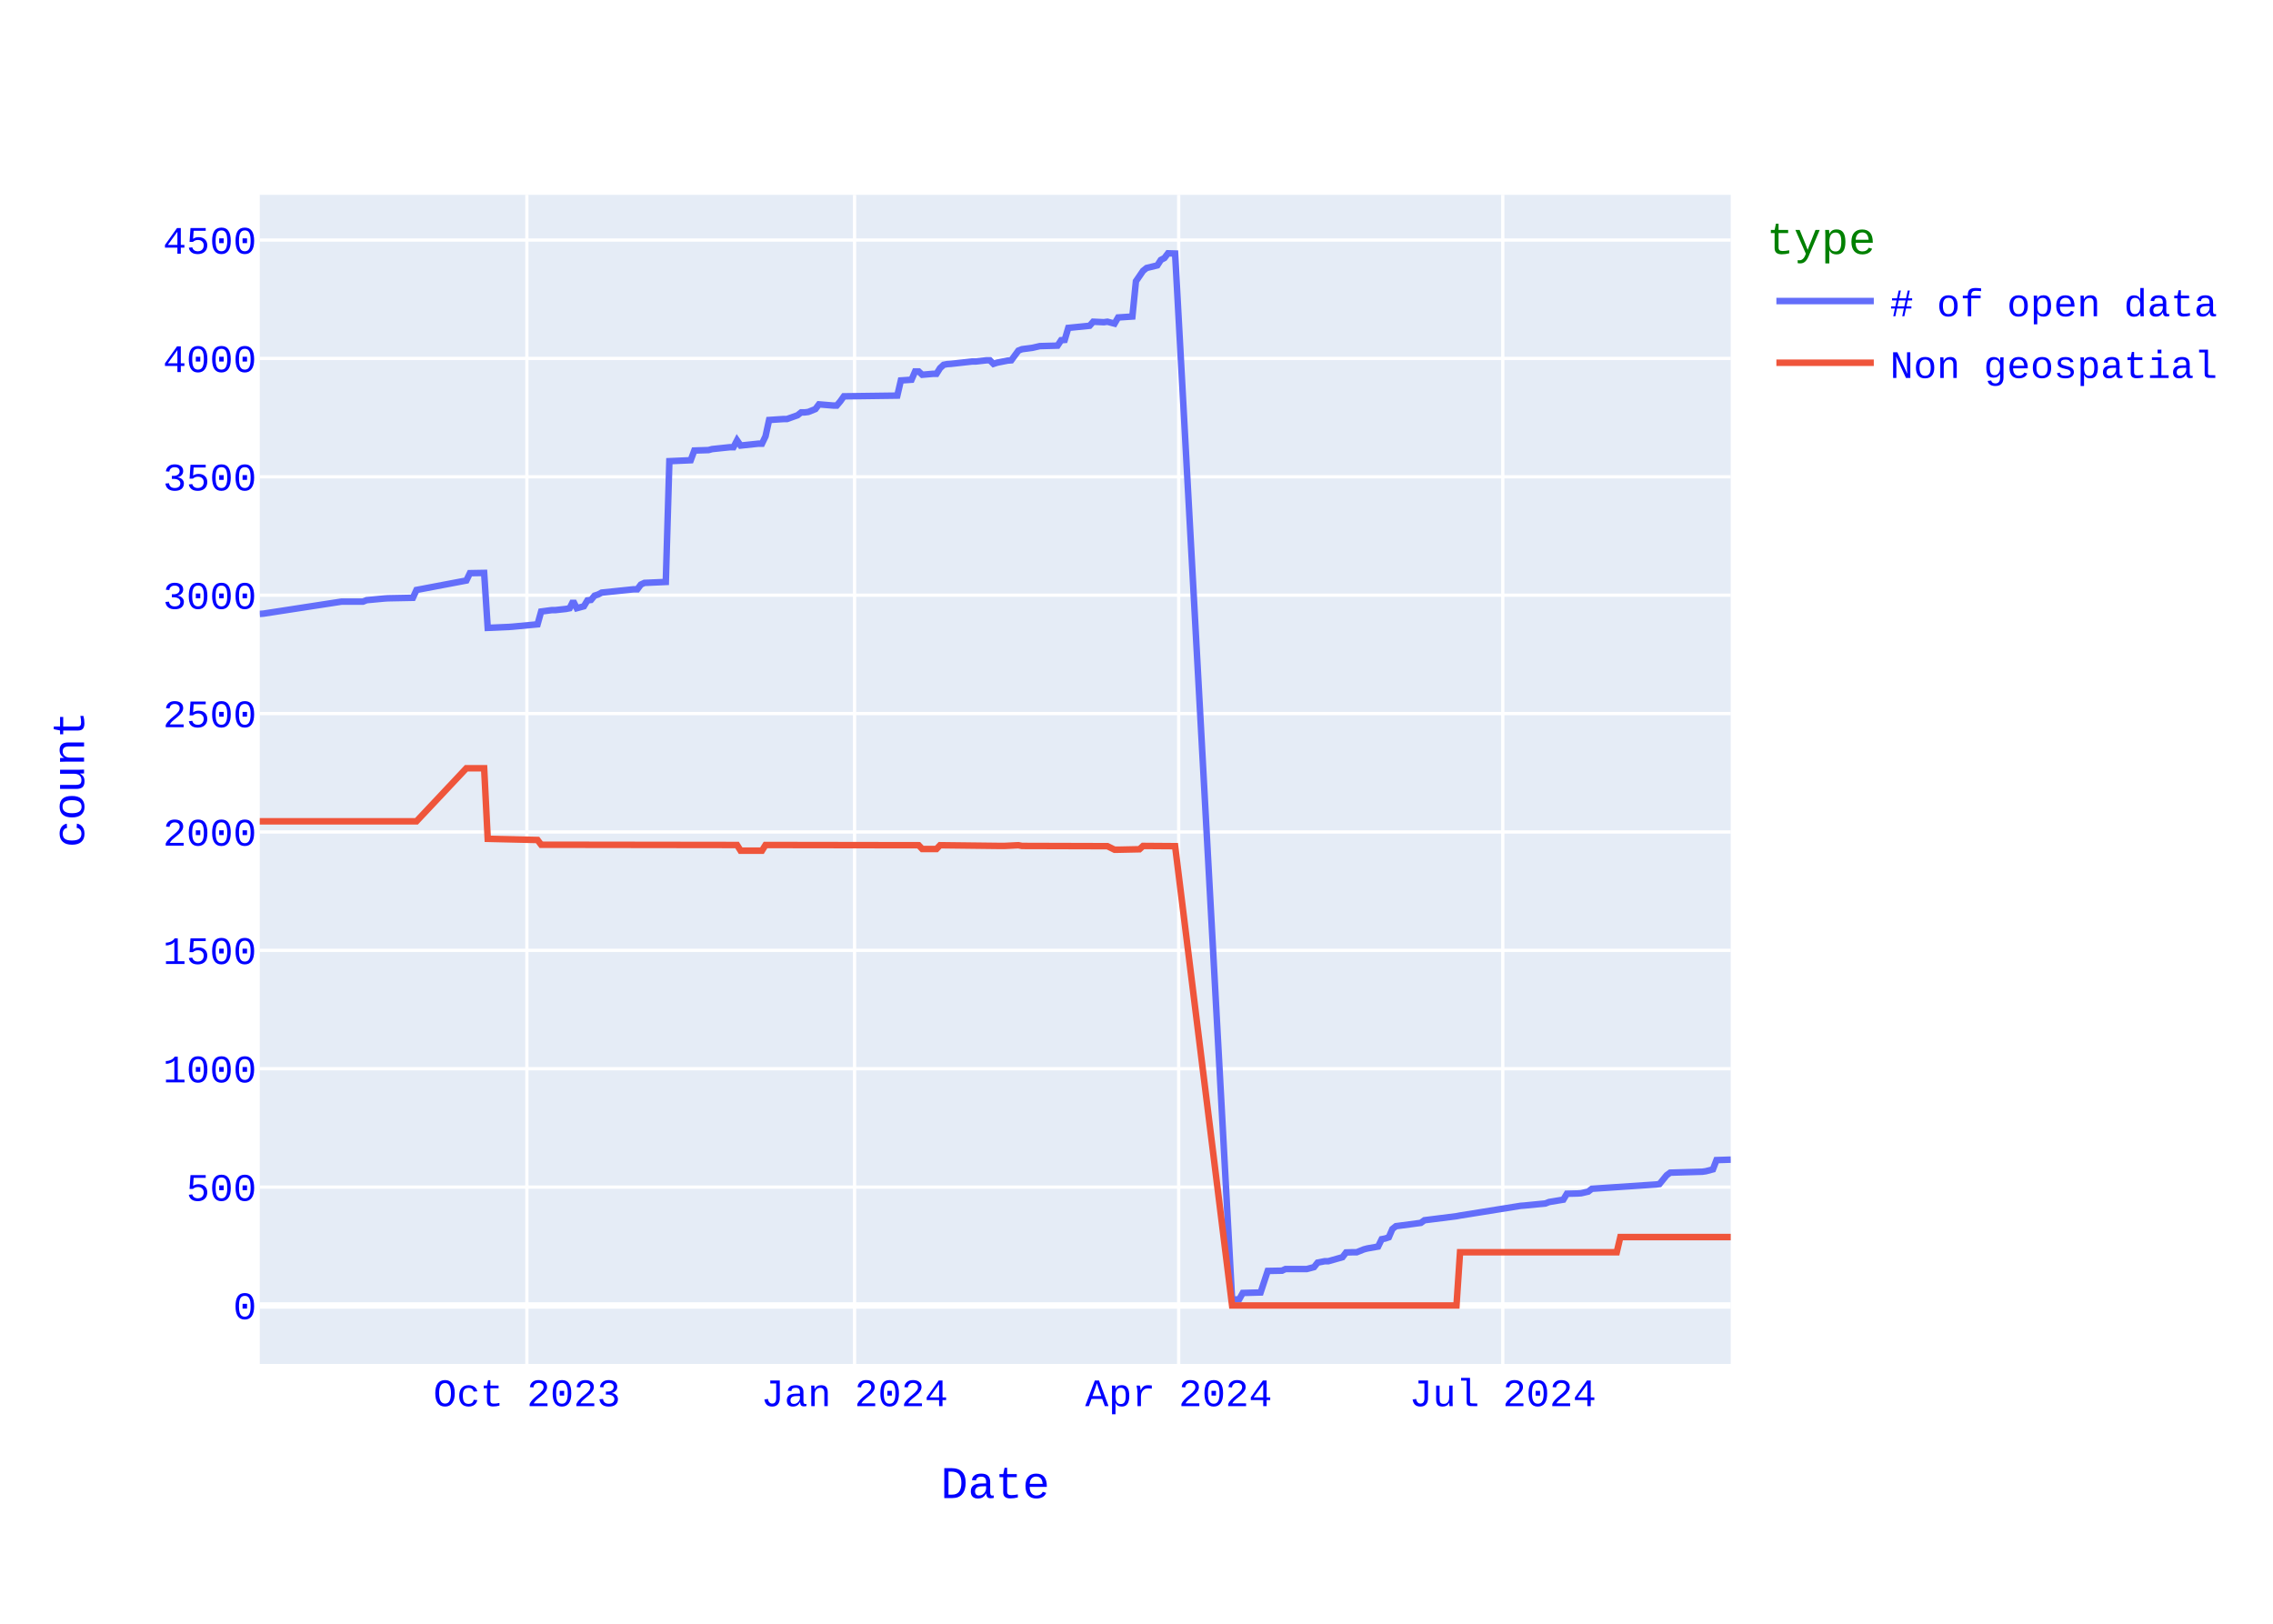
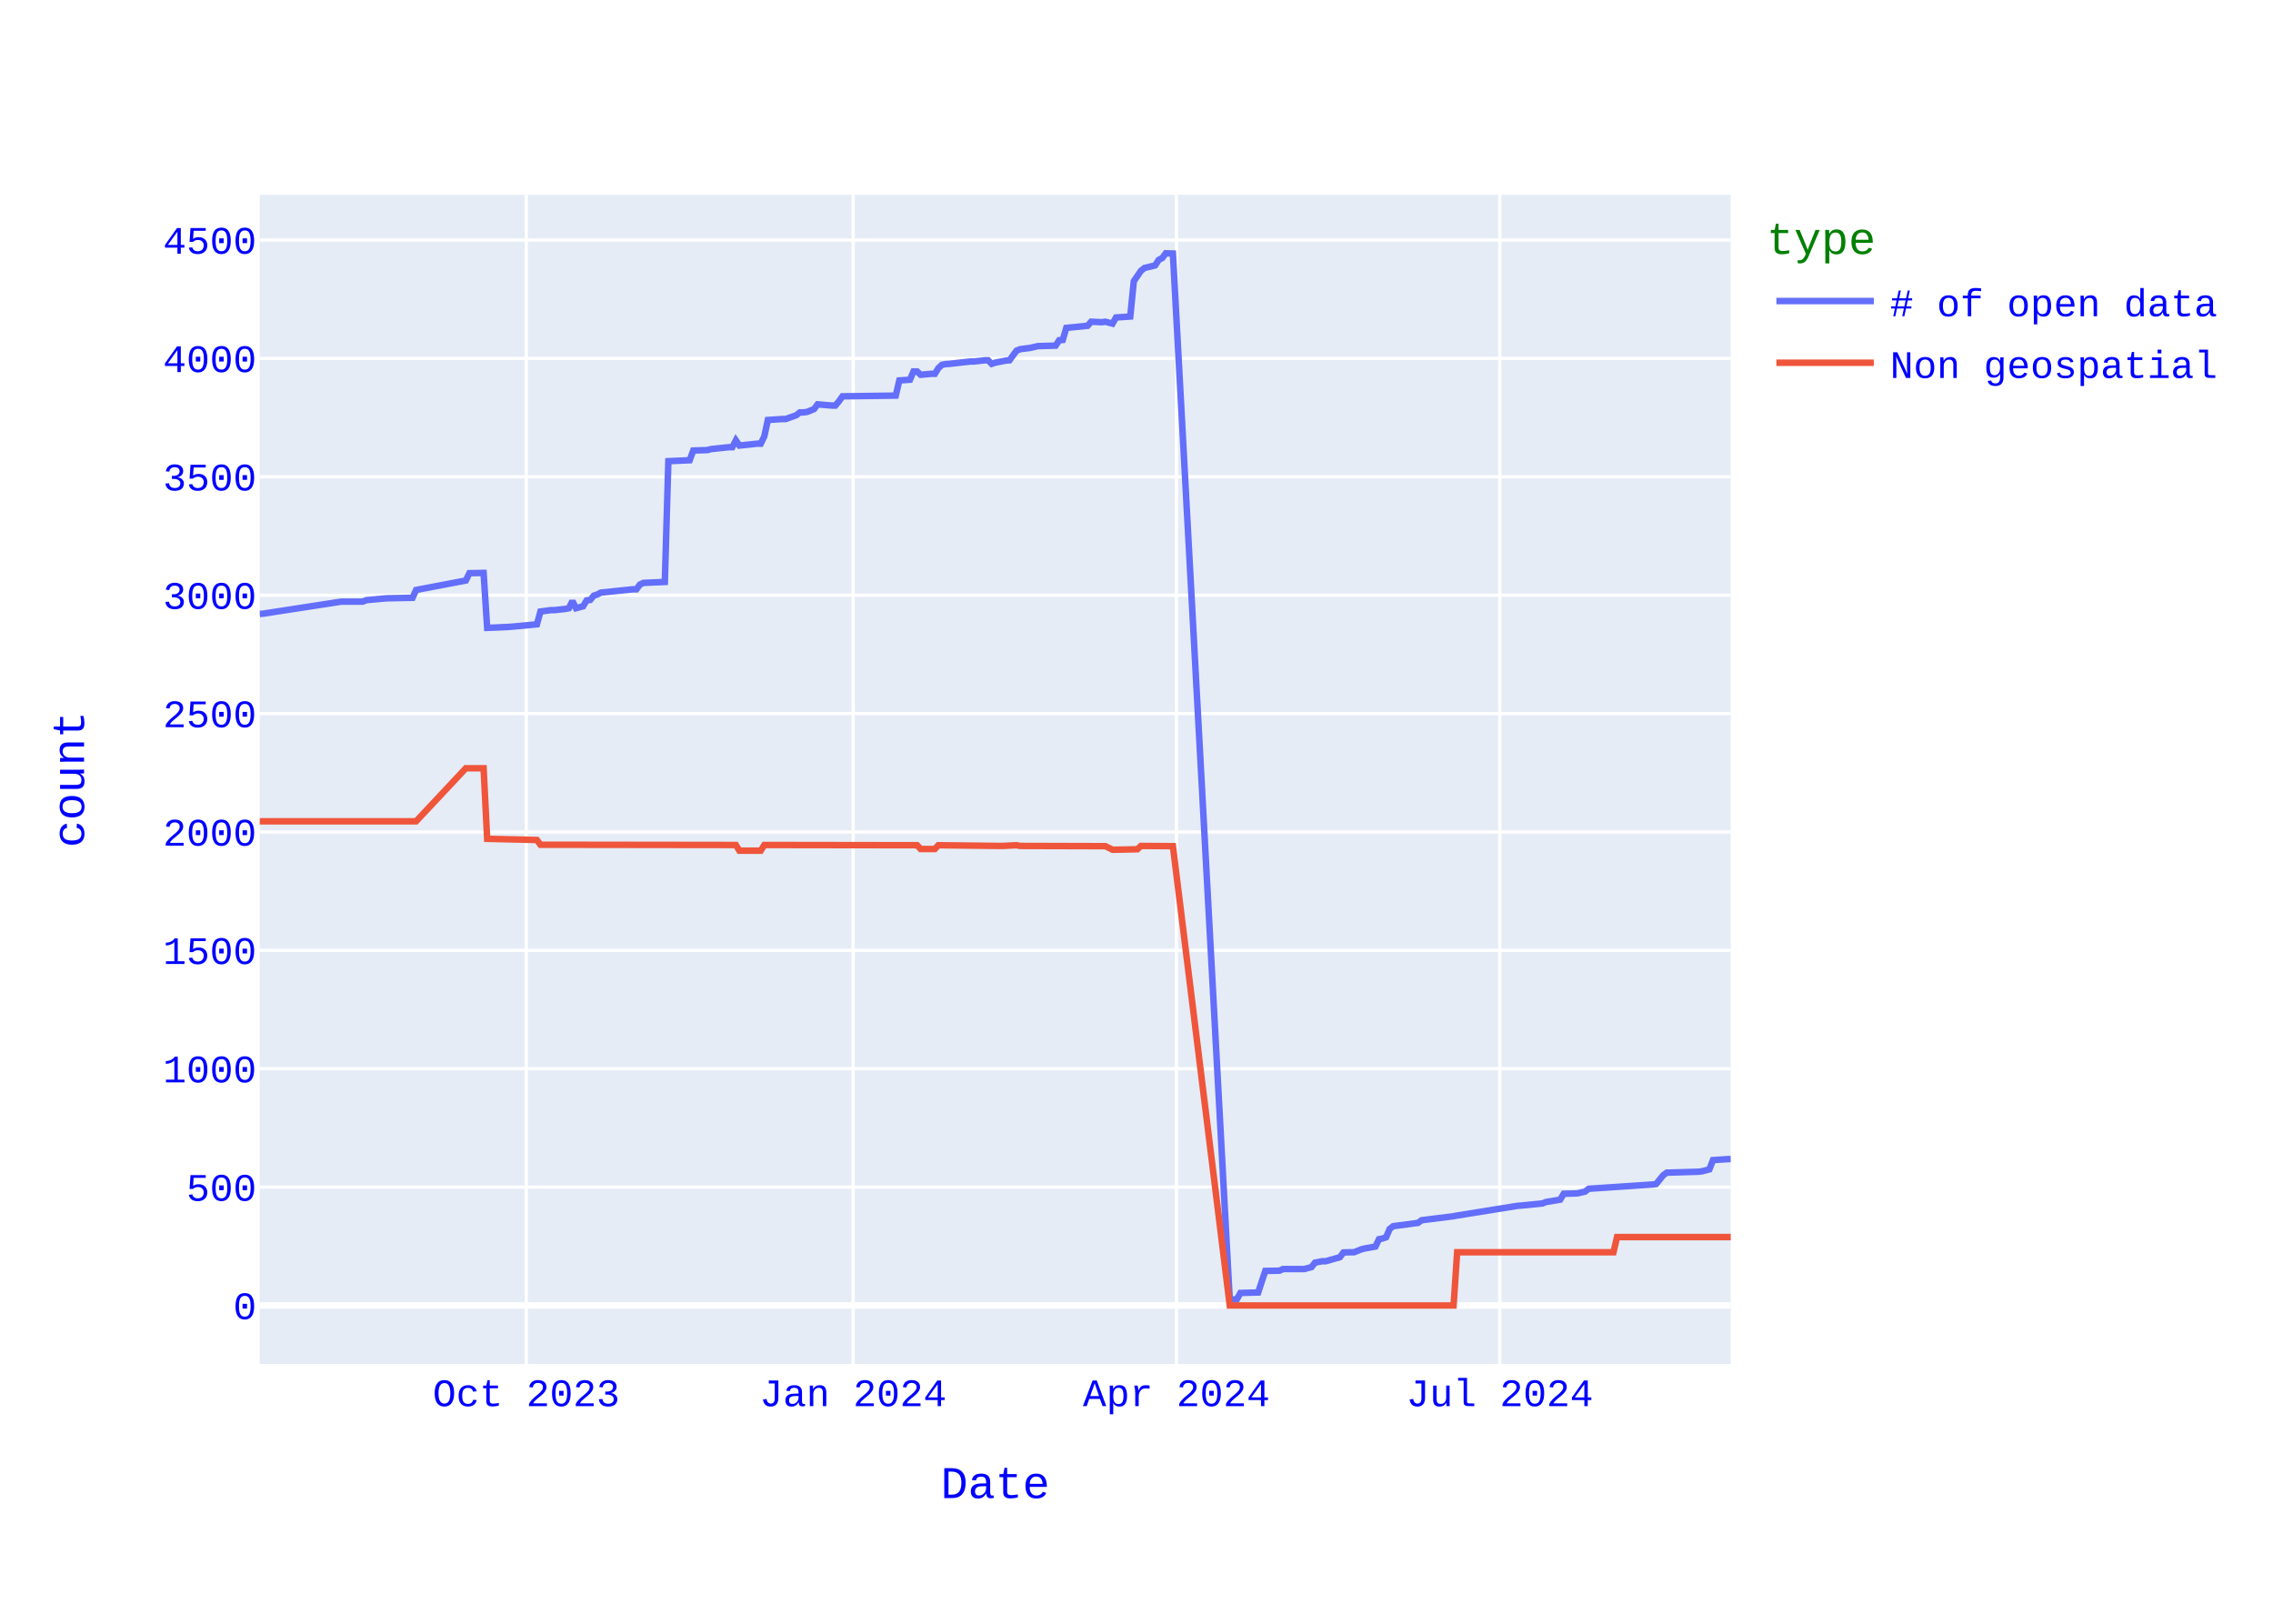
<svg xmlns="http://www.w3.org/2000/svg" class="main-svg" width="700" height="500" style="" viewBox="0 0 700 500">
  <rect x="0" y="0" width="700" height="500" style="fill: rgb(255, 255, 255); fill-opacity: 1;" />
-   <defs id="defs-656ead">
+   <defs id="defs-839433">
    <g class="clips">
-       <clipPath id="clip656eadxyplot" class="plotclip">
+       <clipPath id="clip839433xyplot" class="plotclip">
        <rect width="453" height="360" />
      </clipPath>
-       <clipPath class="axesclip" id="clip656eadx">
+       <clipPath class="axesclip" id="clip839433x">
        <rect x="80" y="0" width="453" height="500" />
      </clipPath>
-       <clipPath class="axesclip" id="clip656eady">
+       <clipPath class="axesclip" id="clip839433y">
        <rect x="0" y="60" width="700" height="360" />
      </clipPath>
-       <clipPath class="axesclip" id="clip656eadxy">
+       <clipPath class="axesclip" id="clip839433xy">
        <rect x="80" y="60" width="453" height="360" />
      </clipPath>
    </g>
    <g class="gradients" />
    <g class="patterns" />
  </defs>
  <g class="bglayer">
    <rect class="bg" x="80" y="60" width="453" height="360" style="fill: rgb(229, 236, 246); fill-opacity: 1; stroke-width: 0;" />
  </g>
  <g class="layer-below">
    <g class="imagelayer" />
    <g class="shapelayer" />
  </g>
  <g class="cartesianlayer">
    <g class="subplot xy">
      <g class="layer-subplot">
        <g class="shapelayer" />
        <g class="imagelayer" />
      </g>
      <g class="minor-gridlayer">
        <g class="x" />
        <g class="y" />
      </g>
      <g class="gridlayer">
        <g class="x">
-           <path class="xgrid crisp" transform="translate(162.26,0)" d="M0,60v360" style="stroke: rgb(255, 255, 255); stroke-opacity: 1; stroke-width: 1px;" />
-           <path class="xgrid crisp" transform="translate(263.17,0)" d="M0,60v360" style="stroke: rgb(255, 255, 255); stroke-opacity: 1; stroke-width: 1px;" />
-           <path class="xgrid crisp" transform="translate(362.99,0)" d="M0,60v360" style="stroke: rgb(255, 255, 255); stroke-opacity: 1; stroke-width: 1px;" />
-           <path class="xgrid crisp" transform="translate(462.8,0)" d="M0,60v360" style="stroke: rgb(255, 255, 255); stroke-opacity: 1; stroke-width: 1px;" />
+           <path class="xgrid crisp" transform="translate(162.07,0)" d="M0,60v360" style="stroke: rgb(255, 255, 255); stroke-opacity: 1; stroke-width: 1px;" />
+           <path class="xgrid crisp" transform="translate(262.73,0)" d="M0,60v360" style="stroke: rgb(255, 255, 255); stroke-opacity: 1; stroke-width: 1px;" />
+           <path class="xgrid crisp" transform="translate(362.3,0)" d="M0,60v360" style="stroke: rgb(255, 255, 255); stroke-opacity: 1; stroke-width: 1px;" />
+           <path class="xgrid crisp" transform="translate(461.88,0)" d="M0,60v360" style="stroke: rgb(255, 255, 255); stroke-opacity: 1; stroke-width: 1px;" />
        </g>
        <g class="y">
          <path class="ygrid crisp" transform="translate(0,365.55)" d="M80,0h453" style="stroke: rgb(255, 255, 255); stroke-opacity: 1; stroke-width: 1px;" />
          <path class="ygrid crisp" transform="translate(0,329.09)" d="M80,0h453" style="stroke: rgb(255, 255, 255); stroke-opacity: 1; stroke-width: 1px;" />
          <path class="ygrid crisp" transform="translate(0,292.64)" d="M80,0h453" style="stroke: rgb(255, 255, 255); stroke-opacity: 1; stroke-width: 1px;" />
          <path class="ygrid crisp" transform="translate(0,256.19)" d="M80,0h453" style="stroke: rgb(255, 255, 255); stroke-opacity: 1; stroke-width: 1px;" />
          <path class="ygrid crisp" transform="translate(0,219.73)" d="M80,0h453" style="stroke: rgb(255, 255, 255); stroke-opacity: 1; stroke-width: 1px;" />
          <path class="ygrid crisp" transform="translate(0,183.28)" d="M80,0h453" style="stroke: rgb(255, 255, 255); stroke-opacity: 1; stroke-width: 1px;" />
          <path class="ygrid crisp" transform="translate(0,146.82)" d="M80,0h453" style="stroke: rgb(255, 255, 255); stroke-opacity: 1; stroke-width: 1px;" />
          <path class="ygrid crisp" transform="translate(0,110.37)" d="M80,0h453" style="stroke: rgb(255, 255, 255); stroke-opacity: 1; stroke-width: 1px;" />
          <path class="ygrid crisp" transform="translate(0,73.92)" d="M80,0h453" style="stroke: rgb(255, 255, 255); stroke-opacity: 1; stroke-width: 1px;" />
        </g>
      </g>
      <g class="zerolinelayer">
        <path class="yzl zl crisp" transform="translate(0,402)" d="M80,0h453" style="stroke: rgb(255, 255, 255); stroke-opacity: 1; stroke-width: 2px;" />
      </g>
      <path class="xlines-below" />
      <path class="ylines-below" />
      <g class="overlines-below" />
      <g class="xaxislayer-below" />
      <g class="yaxislayer-below" />
      <g class="overaxes-below" />
-       <g class="plot" transform="translate(80,60)" clip-path="url(#clip656eadxyplot)">
+       <g class="plot" transform="translate(80,60)" clip-path="url(#clip839433xyplot)">
        <g class="scatterlayer mlayer">
-           <g class="trace scatter trace5f08b1" style="stroke-miterlimit: 2; opacity: 1;">
+           <g class="trace scatter tracee8a20a" style="stroke-miterlimit: 2; opacity: 1;">
            <g class="fills" />
            <g class="errorbars" />
            <g class="lines">
-               <path class="js-line" d="M453,297.09L448.61,297.23L447.52,300.08L445.32,300.66L444.23,300.81L434.35,301.1L433.26,301.9L431.06,304.6L429.97,304.74L410.22,306.06L409.13,306.93L406.93,307.44L405.84,307.51L402.54,307.59L401.45,309.41L397.06,310.14L395.96,310.58L389.38,311.23L388.29,311.31L369.64,314.3L368.54,314.51L358.67,315.75L357.57,316.56L349.9,317.58L348.8,318.45L347.7,321L346.61,321.37L345.51,321.59L344.41,323.85L341.12,324.43L340.02,324.72L337.83,325.6L336.73,325.6L334.54,325.67L333.44,327.13L329.06,328.37L327.96,328.37L325.77,328.8L324.67,330.19L322.47,330.77L321.38,330.77L315.89,330.77L314.8,331.28L310.41,331.36L308.22,337.99L302.73,338.14L301.63,340.1L299.44,340.18L281.89,18.07L279.7,18L278.6,19.46L277.5,20.04L276.41,21.72L273.12,22.52L272.02,23.4L269.83,26.6L268.73,37.47L264.34,37.76L263.24,39.65L261.05,39.07L259.95,39.22L256.66,39.07L255.57,40.31L248.99,40.97L247.89,44.68L246.79,44.76L245.69,46.43L240.21,46.58L238.02,47.09L234.73,47.53L233.63,47.96L231.44,50.95L230.34,51.03L227.05,51.68L225.95,52.05L224.85,50.95L223.76,50.95L220.47,51.32L219.37,51.32L212.79,52.05L211.69,52.12L210.6,52.34L209.5,53.36L208.4,55.11L207.31,55.11L204.01,55.4L202.92,54.38L201.82,54.38L200.72,56.93L197.43,57.15L196.34,61.82L179.88,62.04L178.79,63.57L177.69,64.88L176.59,64.88L172.21,64.51L171.11,65.97L168.92,66.85L167.82,66.99L166.72,66.99L165.62,67.87L162.33,69.04L161.24,69.04L156.85,69.33L155.75,74.36L154.66,76.62L153.56,76.62L148.08,77.2L146.98,75.6L145.88,77.71L144.78,77.71L139.3,78.29L138.2,78.59L133.82,78.73L132.72,81.72L126.14,82.01L125.04,119.2L118.46,119.49L117.36,120L116.27,121.46L115.17,121.46L105.3,122.48L104.2,123.06L103.1,123.42L102.01,124.74L100.91,124.88L99.81,126.7L97.62,127.29L96.52,125.1L95.43,127.29L94.33,127.51L91.04,127.87L89.94,127.87L86.65,128.31L85.55,132.25L77.88,132.97L76.78,133.05L70.2,133.34L69.1,116.42L64.71,116.5L63.62,118.76L48.26,121.67L47.16,124.08L39.49,124.23L38.39,124.3L32.91,124.81L31.81,125.25L25.23,125.25L1.1,128.96L0,129.04" style="vector-effect: none; fill: none; stroke: rgb(99, 110, 250); stroke-opacity: 1; stroke-width: 2px; opacity: 1;" />
+               <path class="js-line" d="M453,296.87L447.53,297.23L446.43,300.08L444.25,300.66L443.15,300.81L433.3,301.1L432.21,301.9L430.02,304.6L428.93,304.74L409.23,306.06L408.14,306.93L405.95,307.44L404.86,307.51L401.57,307.59L400.48,309.41L396.1,310.14L395.01,310.58L388.44,311.23L387.35,311.31L368.75,314.3L367.65,314.51L357.8,315.75L356.71,316.56L349.05,317.58L347.96,318.45L346.86,321L345.77,321.37L344.67,321.59L343.58,323.85L340.3,324.43L339.2,324.72L337.01,325.6L335.92,325.6L333.73,325.67L332.64,327.13L328.26,328.37L327.17,328.37L324.98,328.8L323.88,330.19L321.7,330.77L320.6,330.77L315.13,330.77L314.04,331.28L309.66,331.36L307.47,337.99L302,338.14L300.91,340.1L298.72,340.18L281.21,18.07L279.02,18L277.93,19.46L276.83,20.04L275.74,21.72L272.46,22.52L271.36,23.4L269.17,26.6L268.08,37.47L263.7,37.76L262.61,39.65L260.42,39.07L259.33,39.22L256.04,39.07L254.95,40.31L248.38,40.97L247.29,44.68L246.2,44.76L245.1,46.43L239.63,46.58L237.44,47.09L234.16,47.53L233.07,47.96L230.88,50.95L229.78,51.03L226.5,51.68L225.41,52.05L224.31,50.95L223.22,50.95L219.93,51.32L218.84,51.32L212.28,52.05L211.18,52.12L210.09,52.34L208.99,53.36L207.9,55.11L206.8,55.11L203.52,55.4L202.43,54.38L201.33,54.38L200.24,56.93L196.96,57.15L195.86,61.82L179.45,62.04L178.36,63.57L177.26,64.88L176.17,64.88L171.79,64.51L170.7,65.97L168.51,66.85L167.41,66.99L166.32,66.99L165.22,67.87L161.94,69.04L160.85,69.04L156.47,69.33L155.38,74.36L154.28,76.62L153.19,76.62L147.72,77.2L146.62,75.6L145.53,77.71L144.43,77.71L138.96,78.29L137.87,78.59L133.49,78.73L132.4,81.72L125.83,82.01L124.74,119.2L118.17,119.49L117.08,120L115.99,121.46L114.89,121.46L105.04,122.48L103.95,123.06L102.86,123.42L101.76,124.74L100.67,124.88L99.57,126.7L97.38,127.29L96.29,125.1L95.2,127.29L94.1,127.51L90.82,127.87L89.72,127.87L86.44,128.31L85.35,132.25L77.69,132.97L76.59,133.05L70.03,133.34L68.93,116.42L64.56,116.5L63.46,118.76L48.14,121.67L47.05,124.08L39.39,124.23L38.3,124.3L32.83,124.81L31.73,125.25L25.17,125.25L1.09,128.96L0,129.04" style="vector-effect: none; fill: none; stroke: rgb(99, 110, 250); stroke-opacity: 1; stroke-width: 2px; opacity: 1;" />
            </g>
            <g class="points" />
            <g class="text" />
          </g>
-           <g class="trace scatter tracee48ab0" style="stroke-miterlimit: 2; opacity: 1;">
+           <g class="trace scatter traceab2e9c" style="stroke-miterlimit: 2; opacity: 1;">
            <g class="fills" />
            <g class="errorbars" />
            <g class="lines">
-               <path class="js-line" d="M453,320.93L419,320.93L417.9,325.6L369.64,325.6L368.54,342L299.44,342L281.89,200.56L272.02,200.49L270.92,201.51L264.34,201.65L263.24,201.65L261.05,200.56L259.95,200.56L234.73,200.49L233.63,200.27L229.24,200.49L228.15,200.49L209.5,200.27L208.4,201.43L204.01,201.43L202.92,200.27L155.75,200.2L154.66,201.95L148.08,201.95L146.98,200.2L86.65,200.12L85.55,198.66L70.2,198.3L69.1,176.57L63.62,176.57L48.26,192.9L0,192.9" style="vector-effect: none; fill: none; stroke: rgb(239, 85, 59); stroke-opacity: 1; stroke-width: 2px; opacity: 1;" />
+               <path class="js-line" d="M453,320.93L417.99,320.93L416.89,325.6L368.75,325.6L367.65,342L298.72,342L281.21,200.56L271.36,200.49L270.27,201.51L263.7,201.65L262.61,201.65L260.42,200.56L259.33,200.56L234.16,200.49L233.07,200.27L228.69,200.49L227.59,200.49L208.99,200.27L207.9,201.43L203.52,201.43L202.43,200.27L155.38,200.2L154.28,201.95L147.72,201.95L146.62,200.2L86.44,200.12L85.35,198.66L70.03,198.3L68.93,176.57L63.46,176.57L48.14,192.9L0,192.9" style="vector-effect: none; fill: none; stroke: rgb(239, 85, 59); stroke-opacity: 1; stroke-width: 2px; opacity: 1;" />
            </g>
            <g class="points" />
            <g class="text" />
          </g>
        </g>
      </g>
      <g class="overplot" />
      <path class="xlines-above crisp" d="M0,0" style="fill: none;" />
      <path class="ylines-above crisp" d="M0,0" style="fill: none;" />
      <g class="overlines-above" />
      <g class="xaxislayer-above">
        <g class="xtick">
-           <text text-anchor="middle" x="0" y="433" transform="translate(162.26,0)" style="font-family: 'Courier New'; font-size: 12px; fill: rgb(0, 0, 255); fill-opacity: 1; white-space: pre; opacity: 1;">Oct 2023</text>
-         </g>
-         <g class="xtick">
-           <text text-anchor="middle" x="0" y="433" style="font-family: 'Courier New'; font-size: 12px; fill: rgb(0, 0, 255); fill-opacity: 1; white-space: pre; opacity: 1;" transform="translate(263.17,0)">Jan 2024</text>
-         </g>
-         <g class="xtick">
-           <text text-anchor="middle" x="0" y="433" style="font-family: 'Courier New'; font-size: 12px; fill: rgb(0, 0, 255); fill-opacity: 1; white-space: pre; opacity: 1;" transform="translate(362.99,0)">Apr 2024</text>
-         </g>
-         <g class="xtick">
-           <text text-anchor="middle" x="0" y="433" style="font-family: 'Courier New'; font-size: 12px; fill: rgb(0, 0, 255); fill-opacity: 1; white-space: pre; opacity: 1;" transform="translate(462.8,0)">Jul 2024</text>
+           <text text-anchor="middle" x="0" y="433" transform="translate(162.07,0)" style="font-family: 'Courier New'; font-size: 12px; fill: rgb(0, 0, 255); fill-opacity: 1; white-space: pre; opacity: 1;">Oct 2023</text>
+         </g>
+         <g class="xtick">
+           <text text-anchor="middle" x="0" y="433" style="font-family: 'Courier New'; font-size: 12px; fill: rgb(0, 0, 255); fill-opacity: 1; white-space: pre; opacity: 1;" transform="translate(262.73,0)">Jan 2024</text>
+         </g>
+         <g class="xtick">
+           <text text-anchor="middle" x="0" y="433" style="font-family: 'Courier New'; font-size: 12px; fill: rgb(0, 0, 255); fill-opacity: 1; white-space: pre; opacity: 1;" transform="translate(362.3,0)">Apr 2024</text>
+         </g>
+         <g class="xtick">
+           <text text-anchor="middle" x="0" y="433" style="font-family: 'Courier New'; font-size: 12px; fill: rgb(0, 0, 255); fill-opacity: 1; white-space: pre; opacity: 1;" transform="translate(461.88,0)">Jul 2024</text>
        </g>
      </g>
      <g class="yaxislayer-above">
        <g class="ytick">
          <text text-anchor="end" x="79" y="4.2" transform="translate(0,402)" style="font-family: 'Courier New'; font-size: 12px; fill: rgb(0, 0, 255); fill-opacity: 1; white-space: pre; opacity: 1;">0</text>
        </g>
        <g class="ytick">
          <text text-anchor="end" x="79" y="4.2" style="font-family: 'Courier New'; font-size: 12px; fill: rgb(0, 0, 255); fill-opacity: 1; white-space: pre; opacity: 1;" transform="translate(0,365.55)">500</text>
        </g>
        <g class="ytick">
          <text text-anchor="end" x="79" y="4.2" style="font-family: 'Courier New'; font-size: 12px; fill: rgb(0, 0, 255); fill-opacity: 1; white-space: pre; opacity: 1;" transform="translate(0,329.09)">1000</text>
        </g>
        <g class="ytick">
          <text text-anchor="end" x="79" y="4.2" style="font-family: 'Courier New'; font-size: 12px; fill: rgb(0, 0, 255); fill-opacity: 1; white-space: pre; opacity: 1;" transform="translate(0,292.64)">1500</text>
        </g>
        <g class="ytick">
          <text text-anchor="end" x="79" y="4.2" style="font-family: 'Courier New'; font-size: 12px; fill: rgb(0, 0, 255); fill-opacity: 1; white-space: pre; opacity: 1;" transform="translate(0,256.19)">2000</text>
        </g>
        <g class="ytick">
          <text text-anchor="end" x="79" y="4.2" style="font-family: 'Courier New'; font-size: 12px; fill: rgb(0, 0, 255); fill-opacity: 1; white-space: pre; opacity: 1;" transform="translate(0,219.73)">2500</text>
        </g>
        <g class="ytick">
          <text text-anchor="end" x="79" y="4.2" style="font-family: 'Courier New'; font-size: 12px; fill: rgb(0, 0, 255); fill-opacity: 1; white-space: pre; opacity: 1;" transform="translate(0,183.28)">3000</text>
        </g>
        <g class="ytick">
          <text text-anchor="end" x="79" y="4.2" style="font-family: 'Courier New'; font-size: 12px; fill: rgb(0, 0, 255); fill-opacity: 1; white-space: pre; opacity: 1;" transform="translate(0,146.82)">3500</text>
        </g>
        <g class="ytick">
          <text text-anchor="end" x="79" y="4.2" style="font-family: 'Courier New'; font-size: 12px; fill: rgb(0, 0, 255); fill-opacity: 1; white-space: pre; opacity: 1;" transform="translate(0,110.37)">4000</text>
        </g>
        <g class="ytick">
          <text text-anchor="end" x="79" y="4.2" style="font-family: 'Courier New'; font-size: 12px; fill: rgb(0, 0, 255); fill-opacity: 1; white-space: pre; opacity: 1;" transform="translate(0,73.92)">4500</text>
        </g>
      </g>
      <g class="overaxes-above" />
    </g>
  </g>
  <g class="polarlayer" />
  <g class="smithlayer" />
  <g class="ternarylayer" />
  <g class="geolayer" />
  <g class="funnelarealayer" />
  <g class="pielayer" />
  <g class="iciclelayer" />
  <g class="treemaplayer" />
  <g class="sunburstlayer" />
  <g class="glimages" />
-   <defs id="topdefs-656ead">
+   <defs id="topdefs-839433">
    <g class="clips" />
-     <clipPath id="legend656ead">
+     <clipPath id="legend839433">
      <rect width="146" height="67" x="0" y="0" />
    </clipPath>
  </defs>
  <g class="layer-above">
    <g class="imagelayer" />
    <g class="shapelayer" />
  </g>
  <g class="infolayer">
    <g class="legend" pointer-events="all" transform="translate(542.06,60)">
      <rect class="bg" shape-rendering="crispEdges" style="stroke: rgb(68, 68, 68); stroke-opacity: 1; fill: rgb(255, 255, 255); fill-opacity: 1; stroke-width: 0px;" width="146" height="67" x="0" y="0" />
-       <g class="scrollbox" transform="" clip-path="url(#legend656ead)">
+       <g class="scrollbox" transform="" clip-path="url(#legend839433)">
        <text class="legendtitletext" text-anchor="start" x="2" y="18.2" style="font-family: 'Courier New'; font-size: 14px; fill: rgb(0, 128, 0); fill-opacity: 1; white-space: pre;">type</text>
        <g class="groups" transform="">
          <g class="traces" transform="translate(0,32.7)" style="opacity: 1;">
            <text class="legendtext" text-anchor="start" x="40" y="4.68" style="font-family: 'Courier New'; font-size: 12px; fill: rgb(0, 0, 255); fill-opacity: 1; white-space: pre;"># of open data</text>
            <g class="layers" style="opacity: 1;">
              <g class="legendfill" />
              <g class="legendlines">
                <path class="js-line" d="M5,0h30" style="fill: none; stroke: rgb(99, 110, 250); stroke-opacity: 1; stroke-width: 2px;" />
              </g>
              <g class="legendsymbols">
                <g class="legendpoints" />
              </g>
            </g>
            <rect class="legendtoggle" x="0" y="-9.5" width="140.828" height="19" style="fill: rgb(0, 0, 0); fill-opacity: 0;" />
          </g>
        </g>
        <g class="groups" transform="">
          <g class="traces" transform="translate(0,51.7)" style="opacity: 1;">
            <text class="legendtext" text-anchor="start" x="40" y="4.68" style="font-family: 'Courier New'; font-size: 12px; fill: rgb(0, 0, 255); fill-opacity: 1; white-space: pre;">Non geospatial</text>
            <g class="layers" style="opacity: 1;">
              <g class="legendfill" />
              <g class="legendlines">
                <path class="js-line" d="M5,0h30" style="fill: none; stroke: rgb(239, 85, 59); stroke-opacity: 1; stroke-width: 2px;" />
              </g>
              <g class="legendsymbols">
                <g class="legendpoints" />
              </g>
            </g>
            <rect class="legendtoggle" x="0" y="-9.5" width="140.828" height="19" style="fill: rgb(0, 0, 0); fill-opacity: 0;" />
          </g>
        </g>
      </g>
      <rect class="scrollbar" rx="20" ry="3" width="0" height="0" style="fill: rgb(128, 139, 164); fill-opacity: 1;" x="0" y="0" />
    </g>
    <g class="g-gtitle" />
    <g class="g-xtitle">
      <text class="xtitle" x="306.5" y="461.3" text-anchor="middle" style="font-family: 'Courier New'; font-size: 14px; fill: rgb(0, 0, 255); opacity: 1; font-weight: normal; white-space: pre;">Date</text>
    </g>
    <g class="g-ytitle">
      <text class="ytitle" transform="rotate(-90,25.8875,240)" x="25.888" y="240" text-anchor="middle" style="font-family: 'Courier New'; font-size: 14px; fill: rgb(0, 0, 255); opacity: 1; font-weight: normal; white-space: pre;">count</text>
    </g>
  </g>
</svg>
